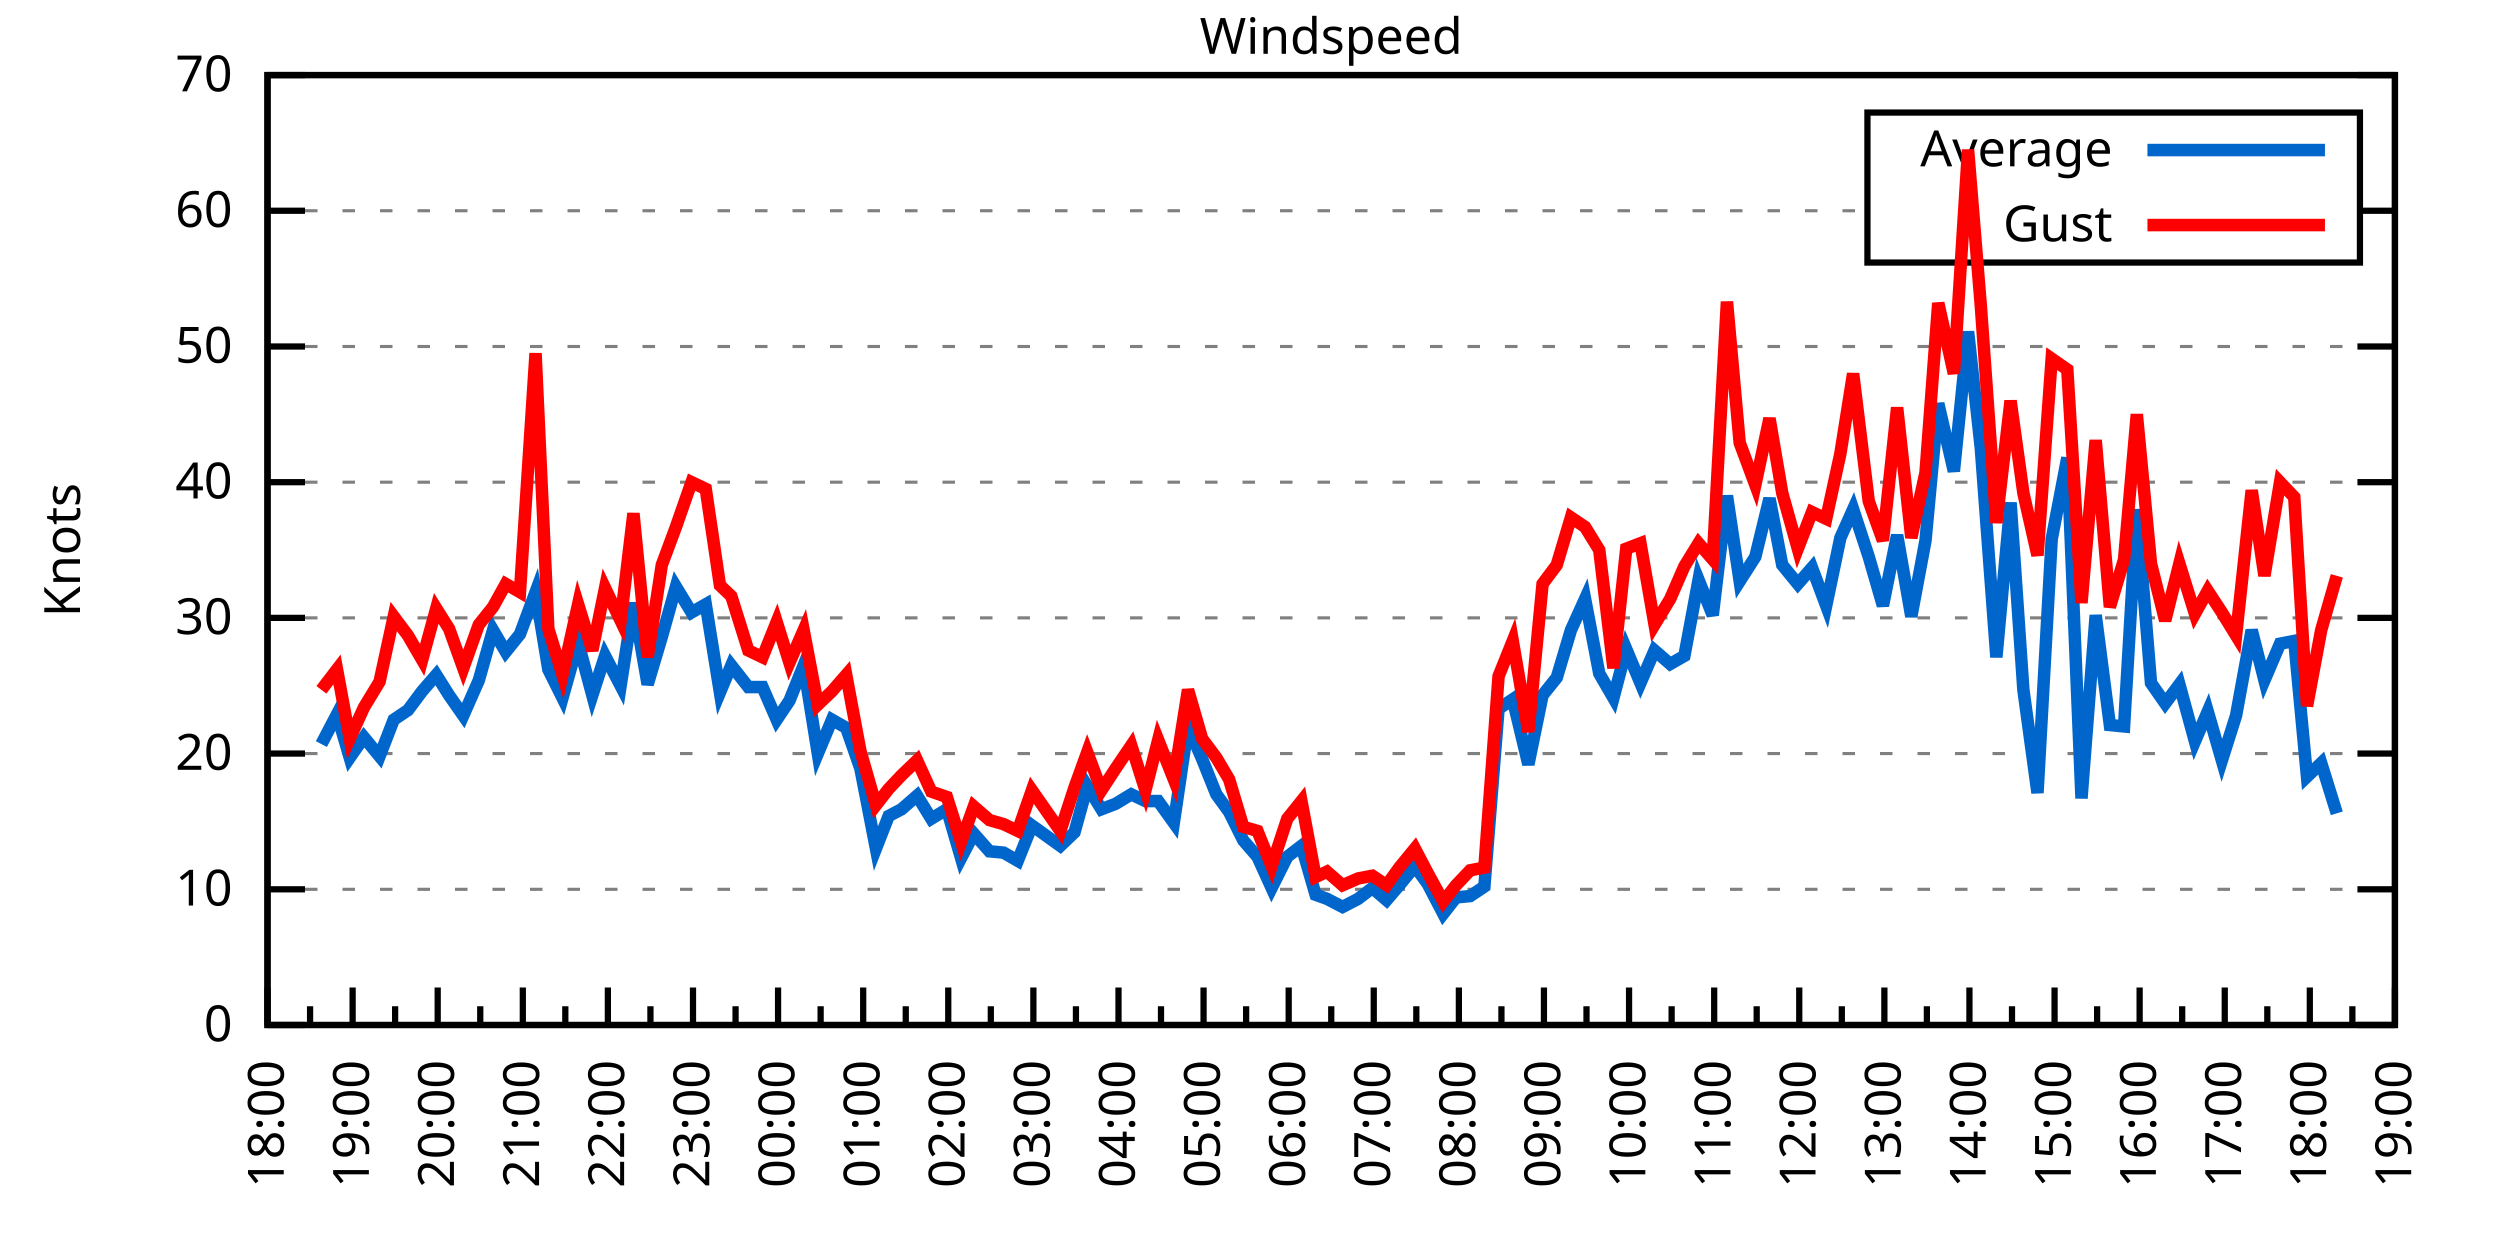
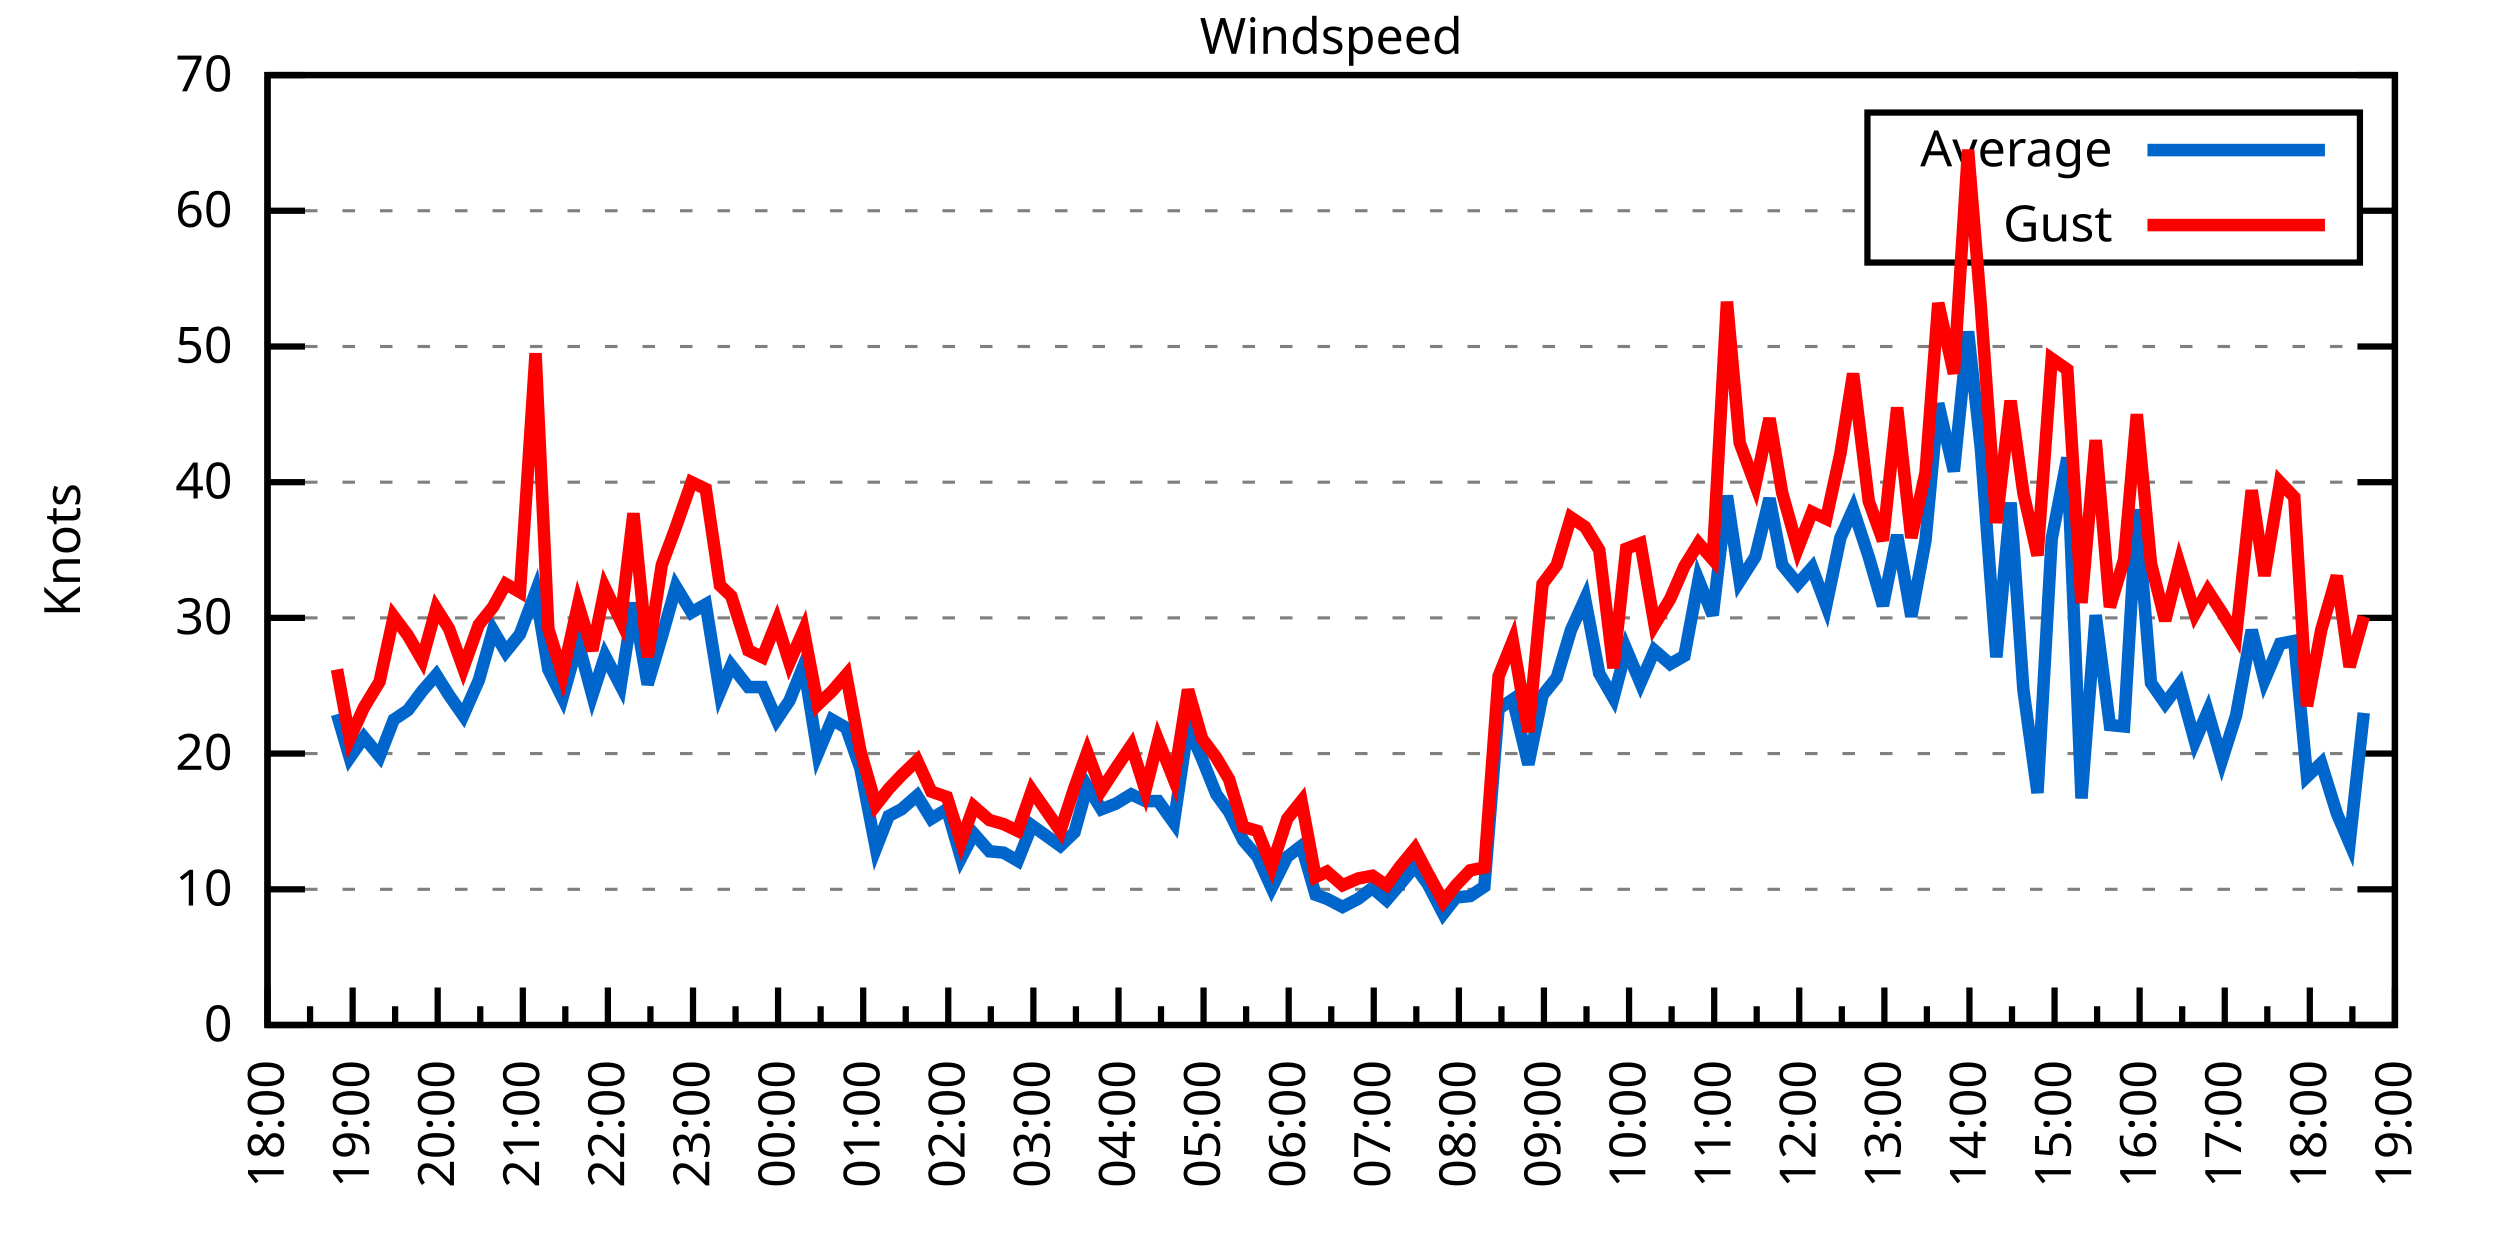
<svg xmlns="http://www.w3.org/2000/svg" xmlns:xlink="http://www.w3.org/1999/xlink" width="400" height="200" viewBox="0 0 400 200">
  <g id="gnuplot_canvas">
    <rect x="0" y="0" width="400" height="200" fill="none" />
    <defs>
      <circle id="gpDot" r="0.5" stroke-width="0.5" stroke="currentColor" />
      <path id="gpPt0" stroke-width="0.333" stroke="currentColor" d="M-1,0 h2 M0,-1 v2" />
      <path id="gpPt1" stroke-width="0.333" stroke="currentColor" d="M-1,-1 L1,1 M1,-1 L-1,1" />
      <path id="gpPt2" stroke-width="0.333" stroke="currentColor" d="M-1,0 L1,0 M0,-1 L0,1 M-1,-1 L1,1 M-1,1 L1,-1" />
      <rect id="gpPt3" stroke-width="0.333" stroke="currentColor" x="-1" y="-1" width="2" height="2" />
      <rect id="gpPt4" stroke-width="0.333" stroke="currentColor" fill="currentColor" x="-1" y="-1" width="2" height="2" />
      <circle id="gpPt5" stroke-width="0.333" stroke="currentColor" cx="0" cy="0" r="1" />
      <use xlink:href="#gpPt5" id="gpPt6" fill="currentColor" stroke="none" />
      <path id="gpPt7" stroke-width="0.333" stroke="currentColor" d="M0,-1.33 L-1.33,0.67 L1.33,0.67 z" />
      <use xlink:href="#gpPt7" id="gpPt8" fill="currentColor" stroke="none" />
      <use xlink:href="#gpPt7" id="gpPt9" stroke="currentColor" transform="rotate(180)" />
      <use xlink:href="#gpPt9" id="gpPt10" fill="currentColor" stroke="none" />
      <use xlink:href="#gpPt3" id="gpPt11" stroke="currentColor" transform="rotate(45)" />
      <use xlink:href="#gpPt11" id="gpPt12" fill="currentColor" stroke="none" />
      <path id="gpPt13" stroke-width="0.333" stroke="currentColor" d="M0,1.330 L1.265,0.411 L0.782,-1.067 L-0.782,-1.076 L-1.265,0.411 z" />
      <use xlink:href="#gpPt13" id="gpPt14" fill="currentColor" stroke="none" />
      <filter id="textbox" filterUnits="objectBoundingBox" x="0" y="0" height="1" width="1">
        <feFlood flood-color="white" flood-opacity="1" result="bgnd" />
        <feComposite in="SourceGraphic" in2="bgnd" operator="atop" />
      </filter>
      <filter id="greybox" filterUnits="objectBoundingBox" x="0" y="0" height="1" width="1">
        <feFlood flood-color="lightgrey" flood-opacity="1" result="grey" />
        <feComposite in="SourceGraphic" in2="grey" operator="atop" />
      </filter>
    </defs>
    <g fill="none" color="white" stroke="currentColor" stroke-width="1.00" stroke-linecap="butt" stroke-linejoin="miter">
</g>
    <g fill="none" color="black" stroke="currentColor" stroke-width="1.00" stroke-linecap="butt" stroke-linejoin="miter">
      <g stroke="none" shape-rendering="crispEdges">
        <polygon fill="rgb(255, 255, 255)" points="42.80,164.00 383.18,164.00 383.18,12.02 42.80,12.02 " />
      </g>
    </g>
    <g fill="none" color="black" stroke="currentColor" stroke-width="1.00" stroke-linecap="butt" stroke-linejoin="miter">
</g>
    <g fill="none" color="black" stroke="black" stroke-width="0.50" stroke-linecap="butt" stroke-linejoin="miter">
</g>
    <g fill="none" color="gray" stroke="currentColor" stroke-width="0.50" stroke-linecap="butt" stroke-linejoin="miter">
      <path stroke="gray" stroke-dasharray="2,4" class="gridline" d="M42.80,164.00 L383.19,164.00  " />
    </g>
    <g fill="none" color="gray" stroke="gray" stroke-width="1.00" stroke-linecap="butt" stroke-linejoin="miter">
</g>
    <g fill="none" color="black" stroke="currentColor" stroke-width="1.00" stroke-linecap="butt" stroke-linejoin="miter">
      <path stroke="black" d="M42.80,164.00 L48.80,164.00 M383.19,164.00 L377.19,164.00  " />
      <g transform="translate(37.20,166.60)" stroke="none" fill="black" font-family="Sans" font-size="8.00" text-anchor="end">
        <text>
          <tspan font-family="Sans"> 0</tspan>
        </text>
      </g>
    </g>
    <g fill="none" color="black" stroke="currentColor" stroke-width="1.00" stroke-linecap="butt" stroke-linejoin="miter">
</g>
    <g fill="none" color="black" stroke="black" stroke-width="0.50" stroke-linecap="butt" stroke-linejoin="miter">
</g>
    <g fill="none" color="gray" stroke="currentColor" stroke-width="0.50" stroke-linecap="butt" stroke-linejoin="miter">
      <path stroke="gray" stroke-dasharray="2,4" class="gridline" d="M42.80,142.29 L383.19,142.29  " />
    </g>
    <g fill="none" color="gray" stroke="gray" stroke-width="1.00" stroke-linecap="butt" stroke-linejoin="miter">
</g>
    <g fill="none" color="black" stroke="currentColor" stroke-width="1.00" stroke-linecap="butt" stroke-linejoin="miter">
      <path stroke="black" d="M42.80,142.29 L48.80,142.29 M383.19,142.29 L377.19,142.29  " />
      <g transform="translate(37.20,144.89)" stroke="none" fill="black" font-family="Sans" font-size="8.00" text-anchor="end">
        <text>
          <tspan font-family="Sans"> 10</tspan>
        </text>
      </g>
    </g>
    <g fill="none" color="black" stroke="currentColor" stroke-width="1.00" stroke-linecap="butt" stroke-linejoin="miter">
</g>
    <g fill="none" color="black" stroke="black" stroke-width="0.50" stroke-linecap="butt" stroke-linejoin="miter">
</g>
    <g fill="none" color="gray" stroke="currentColor" stroke-width="0.50" stroke-linecap="butt" stroke-linejoin="miter">
      <path stroke="gray" stroke-dasharray="2,4" class="gridline" d="M42.80,120.57 L383.19,120.57  " />
    </g>
    <g fill="none" color="gray" stroke="gray" stroke-width="1.00" stroke-linecap="butt" stroke-linejoin="miter">
</g>
    <g fill="none" color="black" stroke="currentColor" stroke-width="1.00" stroke-linecap="butt" stroke-linejoin="miter">
      <path stroke="black" d="M42.80,120.57 L48.80,120.57 M383.19,120.57 L377.19,120.57  " />
      <g transform="translate(37.20,123.17)" stroke="none" fill="black" font-family="Sans" font-size="8.00" text-anchor="end">
        <text>
          <tspan font-family="Sans"> 20</tspan>
        </text>
      </g>
    </g>
    <g fill="none" color="black" stroke="currentColor" stroke-width="1.00" stroke-linecap="butt" stroke-linejoin="miter">
</g>
    <g fill="none" color="black" stroke="black" stroke-width="0.50" stroke-linecap="butt" stroke-linejoin="miter">
</g>
    <g fill="none" color="gray" stroke="currentColor" stroke-width="0.50" stroke-linecap="butt" stroke-linejoin="miter">
      <path stroke="gray" stroke-dasharray="2,4" class="gridline" d="M42.80,98.86 L383.19,98.86  " />
    </g>
    <g fill="none" color="gray" stroke="gray" stroke-width="1.00" stroke-linecap="butt" stroke-linejoin="miter">
</g>
    <g fill="none" color="black" stroke="currentColor" stroke-width="1.00" stroke-linecap="butt" stroke-linejoin="miter">
      <path stroke="black" d="M42.80,98.86 L48.80,98.86 M383.19,98.86 L377.19,98.86  " />
      <g transform="translate(37.20,101.46)" stroke="none" fill="black" font-family="Sans" font-size="8.00" text-anchor="end">
        <text>
          <tspan font-family="Sans"> 30</tspan>
        </text>
      </g>
    </g>
    <g fill="none" color="black" stroke="currentColor" stroke-width="1.00" stroke-linecap="butt" stroke-linejoin="miter">
</g>
    <g fill="none" color="black" stroke="black" stroke-width="0.50" stroke-linecap="butt" stroke-linejoin="miter">
</g>
    <g fill="none" color="gray" stroke="currentColor" stroke-width="0.50" stroke-linecap="butt" stroke-linejoin="miter">
      <path stroke="gray" stroke-dasharray="2,4" class="gridline" d="M42.80,77.15 L383.19,77.15  " />
    </g>
    <g fill="none" color="gray" stroke="gray" stroke-width="1.00" stroke-linecap="butt" stroke-linejoin="miter">
</g>
    <g fill="none" color="black" stroke="currentColor" stroke-width="1.00" stroke-linecap="butt" stroke-linejoin="miter">
      <path stroke="black" d="M42.80,77.15 L48.80,77.15 M383.19,77.15 L377.19,77.15  " />
      <g transform="translate(37.20,79.75)" stroke="none" fill="black" font-family="Sans" font-size="8.00" text-anchor="end">
        <text>
          <tspan font-family="Sans"> 40</tspan>
        </text>
      </g>
    </g>
    <g fill="none" color="black" stroke="currentColor" stroke-width="1.00" stroke-linecap="butt" stroke-linejoin="miter">
</g>
    <g fill="none" color="black" stroke="black" stroke-width="0.50" stroke-linecap="butt" stroke-linejoin="miter">
</g>
    <g fill="none" color="gray" stroke="currentColor" stroke-width="0.50" stroke-linecap="butt" stroke-linejoin="miter">
      <path stroke="gray" stroke-dasharray="2,4" class="gridline" d="M42.80,55.44 L383.19,55.44  " />
    </g>
    <g fill="none" color="gray" stroke="gray" stroke-width="1.00" stroke-linecap="butt" stroke-linejoin="miter">
</g>
    <g fill="none" color="black" stroke="currentColor" stroke-width="1.00" stroke-linecap="butt" stroke-linejoin="miter">
      <path stroke="black" d="M42.80,55.44 L48.80,55.44 M383.19,55.44 L377.19,55.44  " />
      <g transform="translate(37.20,58.04)" stroke="none" fill="black" font-family="Sans" font-size="8.00" text-anchor="end">
        <text>
          <tspan font-family="Sans"> 50</tspan>
        </text>
      </g>
    </g>
    <g fill="none" color="black" stroke="currentColor" stroke-width="1.00" stroke-linecap="butt" stroke-linejoin="miter">
</g>
    <g fill="none" color="black" stroke="black" stroke-width="0.50" stroke-linecap="butt" stroke-linejoin="miter">
</g>
    <g fill="none" color="gray" stroke="currentColor" stroke-width="0.50" stroke-linecap="butt" stroke-linejoin="miter">
      <path stroke="gray" stroke-dasharray="2,4" class="gridline" d="M42.80,33.72 L298.79,33.72 M377.59,33.72 L383.19,33.72  " />
    </g>
    <g fill="none" color="gray" stroke="gray" stroke-width="1.00" stroke-linecap="butt" stroke-linejoin="miter">
</g>
    <g fill="none" color="black" stroke="currentColor" stroke-width="1.00" stroke-linecap="butt" stroke-linejoin="miter">
      <path stroke="black" d="M42.80,33.72 L48.80,33.72 M383.19,33.72 L377.19,33.72  " />
      <g transform="translate(37.20,36.32)" stroke="none" fill="black" font-family="Sans" font-size="8.00" text-anchor="end">
        <text>
          <tspan font-family="Sans"> 60</tspan>
        </text>
      </g>
    </g>
    <g fill="none" color="black" stroke="currentColor" stroke-width="1.00" stroke-linecap="butt" stroke-linejoin="miter">
</g>
    <g fill="none" color="black" stroke="black" stroke-width="0.50" stroke-linecap="butt" stroke-linejoin="miter">
</g>
    <g fill="none" color="gray" stroke="currentColor" stroke-width="0.50" stroke-linecap="butt" stroke-linejoin="miter">
      <path stroke="gray" stroke-dasharray="2,4" class="gridline" d="M42.80,12.01 L383.19,12.01  " />
    </g>
    <g fill="none" color="gray" stroke="gray" stroke-width="1.00" stroke-linecap="butt" stroke-linejoin="miter">
</g>
    <g fill="none" color="black" stroke="currentColor" stroke-width="1.00" stroke-linecap="butt" stroke-linejoin="miter">
      <path stroke="black" d="M42.80,12.01 L48.80,12.01 M383.19,12.01 L377.19,12.01  " />
      <g transform="translate(37.20,14.61)" stroke="none" fill="black" font-family="Sans" font-size="8.00" text-anchor="end">
        <text>
          <tspan font-family="Sans"> 70</tspan>
        </text>
      </g>
    </g>
    <g fill="none" color="black" stroke="currentColor" stroke-width="1.00" stroke-linecap="butt" stroke-linejoin="miter">
      <path stroke="black" d="M42.80,164.00 L42.80,158.00  " />
      <g transform="translate(45.40,169.60) rotate(270)" stroke="none" fill="black" font-family="Sans" font-size="8.00" text-anchor="end">
        <text>
          <tspan font-family="Sans">18:00</tspan>
        </text>
      </g>
    </g>
    <g fill="none" color="black" stroke="currentColor" stroke-width="1.00" stroke-linecap="butt" stroke-linejoin="miter">
      <path stroke="black" d="M49.61,164.00 L49.61,161.00 M56.42,164.00 L56.42,158.00  " />
      <g transform="translate(59.02,169.60) rotate(270)" stroke="none" fill="black" font-family="Sans" font-size="8.00" text-anchor="end">
        <text>
          <tspan font-family="Sans">19:00</tspan>
        </text>
      </g>
    </g>
    <g fill="none" color="black" stroke="currentColor" stroke-width="1.00" stroke-linecap="butt" stroke-linejoin="miter">
      <path stroke="black" d="M63.22,164.00 L63.22,161.00 M70.03,164.00 L70.03,158.00  " />
      <g transform="translate(72.63,169.60) rotate(270)" stroke="none" fill="black" font-family="Sans" font-size="8.00" text-anchor="end">
        <text>
          <tspan font-family="Sans">20:00</tspan>
        </text>
      </g>
    </g>
    <g fill="none" color="black" stroke="currentColor" stroke-width="1.00" stroke-linecap="butt" stroke-linejoin="miter">
      <path stroke="black" d="M76.84,164.00 L76.84,161.00 M83.65,164.00 L83.65,158.00  " />
      <g transform="translate(86.25,169.60) rotate(270)" stroke="none" fill="black" font-family="Sans" font-size="8.00" text-anchor="end">
        <text>
          <tspan font-family="Sans">21:00</tspan>
        </text>
      </g>
    </g>
    <g fill="none" color="black" stroke="currentColor" stroke-width="1.00" stroke-linecap="butt" stroke-linejoin="miter">
      <path stroke="black" d="M90.45,164.00 L90.45,161.00 M97.26,164.00 L97.26,158.00  " />
      <g transform="translate(99.86,169.60) rotate(270)" stroke="none" fill="black" font-family="Sans" font-size="8.00" text-anchor="end">
        <text>
          <tspan font-family="Sans">22:00</tspan>
        </text>
      </g>
    </g>
    <g fill="none" color="black" stroke="currentColor" stroke-width="1.00" stroke-linecap="butt" stroke-linejoin="miter">
      <path stroke="black" d="M104.07,164.00 L104.07,161.00 M110.88,164.00 L110.88,158.00  " />
      <g transform="translate(113.48,169.60) rotate(270)" stroke="none" fill="black" font-family="Sans" font-size="8.00" text-anchor="end">
        <text>
          <tspan font-family="Sans">23:00</tspan>
        </text>
      </g>
    </g>
    <g fill="none" color="black" stroke="currentColor" stroke-width="1.00" stroke-linecap="butt" stroke-linejoin="miter">
      <path stroke="black" d="M117.69,164.00 L117.69,161.00 M124.49,164.00 L124.49,158.00  " />
      <g transform="translate(127.09,169.60) rotate(270)" stroke="none" fill="black" font-family="Sans" font-size="8.00" text-anchor="end">
        <text>
          <tspan font-family="Sans">00:00</tspan>
        </text>
      </g>
    </g>
    <g fill="none" color="black" stroke="currentColor" stroke-width="1.00" stroke-linecap="butt" stroke-linejoin="miter">
      <path stroke="black" d="M131.30,164.00 L131.30,161.00 M138.11,164.00 L138.11,158.00  " />
      <g transform="translate(140.71,169.60) rotate(270)" stroke="none" fill="black" font-family="Sans" font-size="8.00" text-anchor="end">
        <text>
          <tspan font-family="Sans">01:00</tspan>
        </text>
      </g>
    </g>
    <g fill="none" color="black" stroke="currentColor" stroke-width="1.00" stroke-linecap="butt" stroke-linejoin="miter">
      <path stroke="black" d="M144.92,164.00 L144.92,161.00 M151.72,164.00 L151.72,158.00  " />
      <g transform="translate(154.32,169.60) rotate(270)" stroke="none" fill="black" font-family="Sans" font-size="8.00" text-anchor="end">
        <text>
          <tspan font-family="Sans">02:00</tspan>
        </text>
      </g>
    </g>
    <g fill="none" color="black" stroke="currentColor" stroke-width="1.00" stroke-linecap="butt" stroke-linejoin="miter">
      <path stroke="black" d="M158.53,164.00 L158.53,161.00 M165.34,164.00 L165.34,158.00  " />
      <g transform="translate(167.94,169.60) rotate(270)" stroke="none" fill="black" font-family="Sans" font-size="8.00" text-anchor="end">
        <text>
          <tspan font-family="Sans">03:00</tspan>
        </text>
      </g>
    </g>
    <g fill="none" color="black" stroke="currentColor" stroke-width="1.00" stroke-linecap="butt" stroke-linejoin="miter">
      <path stroke="black" d="M172.15,164.00 L172.15,161.00 M178.96,164.00 L178.96,158.00  " />
      <g transform="translate(181.56,169.60) rotate(270)" stroke="none" fill="black" font-family="Sans" font-size="8.00" text-anchor="end">
        <text>
          <tspan font-family="Sans">04:00</tspan>
        </text>
      </g>
    </g>
    <g fill="none" color="black" stroke="currentColor" stroke-width="1.00" stroke-linecap="butt" stroke-linejoin="miter">
      <path stroke="black" d="M185.76,164.00 L185.76,161.00 M192.57,164.00 L192.57,158.00  " />
      <g transform="translate(195.17,169.60) rotate(270)" stroke="none" fill="black" font-family="Sans" font-size="8.00" text-anchor="end">
        <text>
          <tspan font-family="Sans">05:00</tspan>
        </text>
      </g>
    </g>
    <g fill="none" color="black" stroke="currentColor" stroke-width="1.00" stroke-linecap="butt" stroke-linejoin="miter">
      <path stroke="black" d="M199.38,164.00 L199.38,161.00 M206.19,164.00 L206.19,158.00  " />
      <g transform="translate(208.79,169.60) rotate(270)" stroke="none" fill="black" font-family="Sans" font-size="8.00" text-anchor="end">
        <text>
          <tspan font-family="Sans">06:00</tspan>
        </text>
      </g>
    </g>
    <g fill="none" color="black" stroke="currentColor" stroke-width="1.00" stroke-linecap="butt" stroke-linejoin="miter">
      <path stroke="black" d="M213.00,164.00 L213.00,161.00 M219.80,164.00 L219.80,158.00  " />
      <g transform="translate(222.40,169.60) rotate(270)" stroke="none" fill="black" font-family="Sans" font-size="8.00" text-anchor="end">
        <text>
          <tspan font-family="Sans">07:00</tspan>
        </text>
      </g>
    </g>
    <g fill="none" color="black" stroke="currentColor" stroke-width="1.00" stroke-linecap="butt" stroke-linejoin="miter">
      <path stroke="black" d="M226.61,164.00 L226.61,161.00 M233.42,164.00 L233.42,158.00  " />
      <g transform="translate(236.02,169.60) rotate(270)" stroke="none" fill="black" font-family="Sans" font-size="8.00" text-anchor="end">
        <text>
          <tspan font-family="Sans">08:00</tspan>
        </text>
      </g>
    </g>
    <g fill="none" color="black" stroke="currentColor" stroke-width="1.00" stroke-linecap="butt" stroke-linejoin="miter">
      <path stroke="black" d="M240.23,164.00 L240.23,161.00 M247.03,164.00 L247.03,158.00  " />
      <g transform="translate(249.63,169.60) rotate(270)" stroke="none" fill="black" font-family="Sans" font-size="8.00" text-anchor="end">
        <text>
          <tspan font-family="Sans">09:00</tspan>
        </text>
      </g>
    </g>
    <g fill="none" color="black" stroke="currentColor" stroke-width="1.00" stroke-linecap="butt" stroke-linejoin="miter">
      <path stroke="black" d="M253.84,164.00 L253.84,161.00 M260.65,164.00 L260.65,158.00  " />
      <g transform="translate(263.25,169.60) rotate(270)" stroke="none" fill="black" font-family="Sans" font-size="8.00" text-anchor="end">
        <text>
          <tspan font-family="Sans">10:00</tspan>
        </text>
      </g>
    </g>
    <g fill="none" color="black" stroke="currentColor" stroke-width="1.00" stroke-linecap="butt" stroke-linejoin="miter">
      <path stroke="black" d="M267.46,164.00 L267.46,161.00 M274.27,164.00 L274.27,158.00  " />
      <g transform="translate(276.87,169.60) rotate(270)" stroke="none" fill="black" font-family="Sans" font-size="8.00" text-anchor="end">
        <text>
          <tspan font-family="Sans">11:00</tspan>
        </text>
      </g>
    </g>
    <g fill="none" color="black" stroke="currentColor" stroke-width="1.00" stroke-linecap="butt" stroke-linejoin="miter">
      <path stroke="black" d="M281.07,164.00 L281.07,161.00 M287.88,164.00 L287.88,158.00  " />
      <g transform="translate(290.48,169.60) rotate(270)" stroke="none" fill="black" font-family="Sans" font-size="8.00" text-anchor="end">
        <text>
          <tspan font-family="Sans">12:00</tspan>
        </text>
      </g>
    </g>
    <g fill="none" color="black" stroke="currentColor" stroke-width="1.00" stroke-linecap="butt" stroke-linejoin="miter">
      <path stroke="black" d="M294.69,164.00 L294.69,161.00 M301.50,164.00 L301.50,158.00  " />
      <g transform="translate(304.10,169.60) rotate(270)" stroke="none" fill="black" font-family="Sans" font-size="8.00" text-anchor="end">
        <text>
          <tspan font-family="Sans">13:00</tspan>
        </text>
      </g>
    </g>
    <g fill="none" color="black" stroke="currentColor" stroke-width="1.00" stroke-linecap="butt" stroke-linejoin="miter">
      <path stroke="black" d="M308.30,164.00 L308.30,161.00 M315.11,164.00 L315.11,158.00  " />
      <g transform="translate(317.71,169.60) rotate(270)" stroke="none" fill="black" font-family="Sans" font-size="8.00" text-anchor="end">
        <text>
          <tspan font-family="Sans">14:00</tspan>
        </text>
      </g>
    </g>
    <g fill="none" color="black" stroke="currentColor" stroke-width="1.00" stroke-linecap="butt" stroke-linejoin="miter">
      <path stroke="black" d="M321.92,164.00 L321.92,161.00 M328.73,164.00 L328.73,158.00  " />
      <g transform="translate(331.33,169.60) rotate(270)" stroke="none" fill="black" font-family="Sans" font-size="8.00" text-anchor="end">
        <text>
          <tspan font-family="Sans">15:00</tspan>
        </text>
      </g>
    </g>
    <g fill="none" color="black" stroke="currentColor" stroke-width="1.00" stroke-linecap="butt" stroke-linejoin="miter">
      <path stroke="black" d="M335.54,164.00 L335.54,161.00 M342.34,164.00 L342.34,158.00  " />
      <g transform="translate(344.94,169.60) rotate(270)" stroke="none" fill="black" font-family="Sans" font-size="8.00" text-anchor="end">
        <text>
          <tspan font-family="Sans">16:00</tspan>
        </text>
      </g>
    </g>
    <g fill="none" color="black" stroke="currentColor" stroke-width="1.00" stroke-linecap="butt" stroke-linejoin="miter">
      <path stroke="black" d="M349.15,164.00 L349.15,161.00 M355.96,164.00 L355.96,158.00  " />
      <g transform="translate(358.56,169.60) rotate(270)" stroke="none" fill="black" font-family="Sans" font-size="8.00" text-anchor="end">
        <text>
          <tspan font-family="Sans">17:00</tspan>
        </text>
      </g>
    </g>
    <g fill="none" color="black" stroke="currentColor" stroke-width="1.00" stroke-linecap="butt" stroke-linejoin="miter">
      <path stroke="black" d="M362.77,164.00 L362.77,161.00 M369.57,164.00 L369.57,158.00  " />
      <g transform="translate(372.17,169.60) rotate(270)" stroke="none" fill="black" font-family="Sans" font-size="8.00" text-anchor="end">
        <text>
          <tspan font-family="Sans">18:00</tspan>
        </text>
      </g>
    </g>
    <g fill="none" color="black" stroke="currentColor" stroke-width="1.00" stroke-linecap="butt" stroke-linejoin="miter">
      <path stroke="black" d="M376.38,164.00 L376.38,161.00 M383.19,164.00 L383.19,158.00  " />
      <g transform="translate(385.79,169.60) rotate(270)" stroke="none" fill="black" font-family="Sans" font-size="8.00" text-anchor="end">
        <text>
          <tspan font-family="Sans">19:00</tspan>
        </text>
      </g>
    </g>
    <g fill="none" color="black" stroke="currentColor" stroke-width="1.00" stroke-linecap="butt" stroke-linejoin="miter">
</g>
    <g fill="none" color="black" stroke="currentColor" stroke-width="1.00" stroke-linecap="butt" stroke-linejoin="miter">
      <path stroke="black" d="M42.80,12.01 L42.80,164.00 L383.19,164.00 L383.19,12.01 L42.80,12.01 Z  " />
    </g>
    <g fill="none" color="black" stroke="currentColor" stroke-width="1.00" stroke-linecap="butt" stroke-linejoin="miter">
      <g transform="translate(12.80,88.01) rotate(270)" stroke="none" fill="black" font-family="Sans" font-size="8.00" text-anchor="middle">
        <text>
          <tspan font-family="Sans">Knots</tspan>
        </text>
      </g>
    </g>
    <g fill="none" color="black" stroke="currentColor" stroke-width="1.00" stroke-linecap="butt" stroke-linejoin="miter">
</g>
    <g fill="none" color="black" stroke="currentColor" stroke-width="1.00" stroke-linecap="butt" stroke-linejoin="miter">
      <path stroke="black" d="M298.79,42.01 L298.79,18.01 L377.59,18.01 L377.59,42.01 L298.79,42.01 Z  " />
    </g>
    <g id="Windspeed_plot_1">
      <g fill="none" color="white" stroke="black" stroke-width="2.00" stroke-linecap="butt" stroke-linejoin="miter">
</g>
      <g fill="none" color="black" stroke="currentColor" stroke-width="2.00" stroke-linecap="butt" stroke-linejoin="miter">
        <g transform="translate(337.99,26.61)" stroke="none" fill="black" font-family="Sans" font-size="8.00" text-anchor="end">
          <text>
            <tspan font-family="Sans">Average</tspan>
          </text>
        </g>
      </g>
      <g fill="none" color="black" stroke="currentColor" stroke-width="2.00" stroke-linecap="butt" stroke-linejoin="miter">
-         <path stroke="rgb(  0, 102, 204)" d="M343.59,24.01 L371.99,24.01 M51.42,119.05 L53.92,114.28 L55.96,121.23 L58.23,117.97 L60.73,121.01 L63.00,115.15   L65.27,113.63 L67.54,110.59 L69.80,107.98 L71.85,111.24 L74.12,114.49 L76.61,108.85 L78.88,100.82 L80.92,104.29   L83.19,101.47 L85.69,94.74 L87.73,107.11 L90.00,111.67 L92.50,102.77 L94.77,111.24 L96.81,104.94 L99.30,109.72   L101.35,96.47 L103.62,109.50 L105.89,101.90 L108.15,93.87 L110.65,97.99 L112.92,96.69 L115.19,110.80 L117.01,106.46   L119.73,109.93 L122.00,109.93 L124.27,115.15 L126.31,112.11 L128.58,106.46 L130.85,120.57 L133.12,115.15 L135.39,116.45   L137.66,122.96 L140.15,135.77 L142.19,130.56 L144.24,129.48 L146.73,127.31 L149.00,131.00 L151.50,129.48 L153.77,137.29   L155.81,133.38 L158.31,136.21 L160.57,136.42 L162.84,137.73 L165.11,132.08 L169.65,135.34 L171.92,133.17 L173.96,125.79   L176.23,129.48 L178.50,128.61 L181.00,127.09 L183.27,128.17 L185.31,128.17 L187.81,131.65 L190.08,116.23 L192.34,121.44   L194.61,127.09 L196.66,129.91 L198.93,134.47 L201.19,137.08 L203.46,142.07 L205.96,137.08 L208.23,135.34 L210.50,143.16   L212.31,143.81 L214.81,145.11 L217.31,143.81 L219.58,142.07 L221.85,144.02 L223.89,141.64 L226.38,138.60 L228.43,141.42   L230.92,146.20 L232.96,143.59 L235.23,143.37 L237.50,141.85 L239.77,113.41 L242.04,111.89 L244.54,122.31 L246.81,111.24   L249.08,108.42 L251.35,100.82 L253.61,95.82 L255.88,107.76 L258.15,111.67 L260.20,103.86 L262.47,109.28 L264.73,104.07   L267.23,106.24 L269.50,104.94 L271.77,92.78 L274.04,98.43 L276.31,79.32 L278.35,93.00 L280.85,89.09 L283.12,79.75   L285.16,90.39 L287.65,93.43 L289.92,90.83 L292.19,96.91 L294.46,86.05 L296.50,81.49 L299.00,89.09 L301.27,96.91   L303.54,85.62 L305.81,98.64 L308.08,86.49 L310.12,64.56 L312.62,75.41 L314.89,53.05 L316.93,71.72 L319.42,105.16   L321.69,80.41 L323.74,110.37 L326.00,126.87 L328.27,86.27 L330.77,73.24 L333.04,127.74 L335.31,98.43 L337.58,116.01   L339.85,116.23 L341.89,81.49 L344.16,109.28 L346.43,112.54 L348.70,109.50 L351.19,118.62 L353.24,113.84 L355.50,121.66   L357.77,114.49 L360.27,100.82 L362.31,108.85 L364.81,102.99 L367.08,102.55 L369.12,124.27 L371.39,122.09 L373.89,130.13    " />
+         <path stroke="rgb(  0, 102, 204)" d="M343.59,24.01 L371.99,24.01 M53.92,114.28 L55.96,121.23 L58.23,117.97 L60.73,121.01 L63.00,115.15 L65.27,113.63   L67.54,110.59 L69.80,107.98 L71.85,111.24 L74.12,114.49 L76.61,108.85 L78.88,100.82 L80.92,104.29 L83.19,101.47   L85.69,94.74 L87.73,107.11 L90.00,111.67 L92.50,102.77 L94.77,111.24 L96.81,104.94 L99.30,109.72 L101.35,96.47   L103.62,109.50 L105.89,101.90 L108.15,93.87 L110.65,97.99 L112.92,96.69 L115.19,110.80 L117.01,106.46 L119.73,109.93   L122.00,109.93 L124.27,115.15 L126.31,112.11 L128.58,106.46 L130.85,120.57 L133.12,115.15 L135.39,116.45 L137.66,122.96   L140.15,135.77 L142.19,130.56 L144.24,129.48 L146.73,127.31 L149.00,131.00 L151.50,129.48 L153.77,137.29 L155.81,133.38   L158.31,136.21 L160.57,136.42 L162.84,137.73 L165.11,132.08 L169.65,135.34 L171.92,133.17 L173.96,125.79 L176.23,129.48   L178.50,128.61 L181.00,127.09 L183.27,128.17 L185.31,128.17 L187.81,131.65 L190.08,116.23 L192.34,121.44 L194.61,127.09   L196.66,129.91 L198.93,134.47 L201.19,137.08 L203.46,142.07 L205.96,137.08 L208.23,135.34 L210.50,143.16 L212.31,143.81   L214.81,145.11 L217.31,143.81 L219.58,142.07 L221.85,144.02 L223.89,141.64 L226.38,138.60 L228.43,141.42 L230.92,146.20   L232.96,143.59 L235.23,143.37 L237.50,141.85 L239.77,113.41 L242.04,111.89 L244.54,122.31 L246.81,111.24 L249.08,108.42   L251.35,100.82 L253.61,95.82 L255.88,107.76 L258.15,111.67 L260.20,103.86 L262.47,109.28 L264.73,104.07 L267.23,106.24   L269.50,104.94 L271.77,92.78 L274.04,98.43 L276.31,79.32 L278.35,93.00 L280.85,89.09 L283.12,79.75 L285.16,90.39   L287.65,93.43 L289.92,90.83 L292.19,96.91 L294.46,86.05 L296.50,81.49 L299.00,89.09 L301.27,96.91 L303.54,85.62   L305.81,98.64 L308.08,86.49 L310.12,64.56 L312.62,75.41 L314.89,53.05 L316.93,71.72 L319.42,105.16 L321.69,80.41   L323.74,110.37 L326.00,126.87 L328.27,86.27 L330.77,73.24 L333.04,127.74 L335.31,98.43 L337.58,116.01 L339.85,116.23   L341.89,81.49 L344.16,109.28 L346.43,112.54 L348.70,109.50 L351.19,118.62 L353.24,113.84 L355.50,121.66 L357.77,114.49   L360.27,100.82 L362.31,108.85 L364.81,102.99 L367.08,102.55 L369.12,124.27 L371.39,122.09 L373.89,130.13 L375.93,134.90   L378.20,114.06  " />
      </g>
    </g>
    <g id="Windspeed_plot_2">
      <g fill="none" color="black" stroke="currentColor" stroke-width="2.00" stroke-linecap="butt" stroke-linejoin="miter">
        <g transform="translate(337.99,38.61)" stroke="none" fill="black" font-family="Sans" font-size="8.00" text-anchor="end">
          <text>
            <tspan font-family="Sans">Gust</tspan>
          </text>
        </g>
      </g>
      <g fill="none" color="black" stroke="currentColor" stroke-width="2.00" stroke-linecap="butt" stroke-linejoin="miter">
-         <path stroke="rgb(255,   0,   0)" d="M343.59,36.01 L371.99,36.01 M51.42,110.37 L53.92,107.11 L55.96,118.19 L58.23,113.19 L60.73,109.07 L63.00,98.64   L65.27,101.68 L67.54,105.59 L69.80,97.34 L71.85,100.60 L74.12,106.90 L76.61,99.95 L78.88,97.12 L80.92,93.43   L83.19,94.74 L85.69,56.52 L87.73,100.60 L90.00,107.98 L92.50,96.69 L94.77,104.07 L96.81,94.08 L99.30,99.30   L101.35,82.14 L103.62,105.16 L105.89,90.39 L108.15,84.31 L110.65,77.15 L112.92,78.23 L115.19,93.65 L117.01,95.39   L119.73,104.07 L122.00,105.16 L124.27,99.51 L126.31,106.03 L128.58,100.82 L130.85,112.76 L133.12,110.59 L135.39,107.98   L137.66,120.14 L140.15,128.83 L142.19,126.22 L144.24,124.05 L146.73,121.66 L149.00,126.65 L151.50,127.52 L153.77,134.69   L155.81,129.04 L158.31,131.21 L160.57,131.86 L162.84,132.95 L165.11,126.44 L169.65,132.95 L171.92,126.00 L173.96,120.36   L176.23,126.44 L178.50,122.96 L181.00,119.27 L183.27,126.44 L185.31,118.40 L187.81,124.70 L190.08,110.37 L192.34,118.19   L194.61,121.23 L196.66,124.70 L198.93,132.30 L201.19,132.95 L203.46,138.60 L205.96,131.00 L208.23,128.17 L210.50,140.33   L212.31,139.46 L214.81,141.64 L217.31,140.55 L219.58,140.12 L221.85,141.64 L223.89,138.81 L226.38,135.77 L228.43,139.68   L230.92,144.24 L232.96,141.64 L235.23,139.25 L237.50,138.81 L239.77,108.20 L242.04,102.55 L244.54,117.10 L246.81,93.43   L249.08,90.39 L251.35,82.79 L253.61,84.31 L255.88,88.00 L258.15,106.90 L260.20,87.79 L262.47,86.92 L264.73,99.95   L267.23,95.82 L269.50,90.61 L271.77,86.92 L274.04,89.52 L276.31,48.27 L278.35,70.85 L280.85,77.58 L283.12,66.94   L285.16,78.89 L287.65,87.79 L289.92,81.93 L292.19,83.01 L294.46,72.59 L296.50,59.78 L299.00,80.19 L301.27,86.49   L303.54,65.21 L305.81,86.05 L308.08,75.63 L310.12,48.49 L312.62,59.78 L314.89,23.95 L316.93,48.92 L319.42,83.66   L321.69,64.12 L323.74,78.89 L326.00,88.87 L328.27,57.39 L330.77,59.13 L333.04,96.47 L335.31,70.42 L337.58,97.12   L339.85,89.52 L341.89,66.29 L344.16,90.18 L346.43,99.30 L348.70,90.18 L351.19,98.21 L353.24,94.52 L355.50,97.99   L357.77,101.68 L360.27,78.45 L362.31,92.13 L364.81,77.15 L367.08,79.54 L369.12,112.97 L371.39,100.82 L373.89,92.13    " />
+         <path stroke="rgb(255,   0,   0)" d="M343.59,36.01 L371.99,36.01 M53.92,107.11 L55.96,118.19 L58.23,113.19 L60.73,109.07 L63.00,98.64 L65.27,101.68   L67.54,105.59 L69.80,97.34 L71.85,100.60 L74.12,106.90 L76.61,99.95 L78.88,97.12 L80.92,93.43 L83.19,94.74   L85.69,56.52 L87.73,100.60 L90.00,107.98 L92.50,96.69 L94.77,104.07 L96.81,94.08 L99.30,99.30 L101.35,82.14   L103.62,105.16 L105.89,90.39 L108.15,84.31 L110.65,77.15 L112.92,78.23 L115.19,93.65 L117.01,95.39 L119.73,104.07   L122.00,105.16 L124.27,99.51 L126.31,106.03 L128.58,100.82 L130.85,112.76 L133.12,110.59 L135.39,107.98 L137.66,120.14   L140.15,128.83 L142.19,126.22 L144.24,124.05 L146.73,121.66 L149.00,126.65 L151.50,127.52 L153.77,134.69 L155.81,129.04   L158.31,131.21 L160.57,131.86 L162.84,132.95 L165.11,126.44 L169.65,132.95 L171.92,126.00 L173.96,120.36 L176.23,126.44   L178.50,122.96 L181.00,119.27 L183.27,126.44 L185.31,118.40 L187.81,124.70 L190.08,110.37 L192.34,118.19 L194.61,121.23   L196.66,124.70 L198.93,132.30 L201.19,132.95 L203.46,138.60 L205.96,131.00 L208.23,128.17 L210.50,140.33 L212.31,139.46   L214.81,141.64 L217.31,140.55 L219.58,140.12 L221.85,141.64 L223.89,138.81 L226.38,135.77 L228.43,139.68 L230.92,144.24   L232.96,141.64 L235.23,139.25 L237.50,138.81 L239.77,108.20 L242.04,102.55 L244.54,117.10 L246.81,93.43 L249.08,90.39   L251.35,82.79 L253.61,84.31 L255.88,88.00 L258.15,106.90 L260.20,87.79 L262.47,86.92 L264.73,99.95 L267.23,95.82   L269.50,90.61 L271.77,86.92 L274.04,89.52 L276.31,48.27 L278.35,70.85 L280.85,77.58 L283.12,66.94 L285.16,78.89   L287.65,87.79 L289.92,81.93 L292.19,83.01 L294.46,72.59 L296.50,59.78 L299.00,80.19 L301.27,86.49 L303.54,65.21   L305.81,86.05 L308.08,75.63 L310.12,48.49 L312.62,59.78 L314.89,23.95 L316.93,48.92 L319.42,83.66 L321.69,64.12   L323.74,78.89 L326.00,88.87 L328.27,57.39 L330.77,59.13 L333.04,96.47 L335.31,70.42 L337.58,97.12 L339.85,89.52   L341.89,66.29 L344.16,90.18 L346.43,99.30 L348.70,90.18 L351.19,98.21 L353.24,94.52 L355.50,97.99 L357.77,101.68   L360.27,78.45 L362.31,92.13 L364.81,77.15 L367.08,79.54 L369.12,112.97 L371.39,100.82 L373.89,92.13 L375.93,106.68   L378.20,98.64  " />
      </g>
    </g>
    <g fill="none" color="black" stroke="currentColor" stroke-width="2.00" stroke-linecap="butt" stroke-linejoin="miter">
</g>
    <g fill="none" color="black" stroke="black" stroke-width="1.00" stroke-linecap="butt" stroke-linejoin="miter">
</g>
    <g fill="none" color="black" stroke="currentColor" stroke-width="1.00" stroke-linecap="butt" stroke-linejoin="miter">
      <path stroke="black" d="M42.80,12.01 L42.80,164.00 L383.19,164.00 L383.19,12.01 L42.80,12.01 Z  " />
    </g>
    <g fill="none" color="black" stroke="currentColor" stroke-width="1.00" stroke-linecap="butt" stroke-linejoin="miter">
      <g transform="translate(212.99,8.61)" stroke="none" fill="black" font-family="Sans" font-size="8.00" text-anchor="middle">
        <text>
          <tspan font-family="Sans">Windspeed</tspan>
        </text>
      </g>
    </g>
    <g fill="none" color="black" stroke="currentColor" stroke-width="1.00" stroke-linecap="butt" stroke-linejoin="miter">
</g>
  </g>
</svg>
